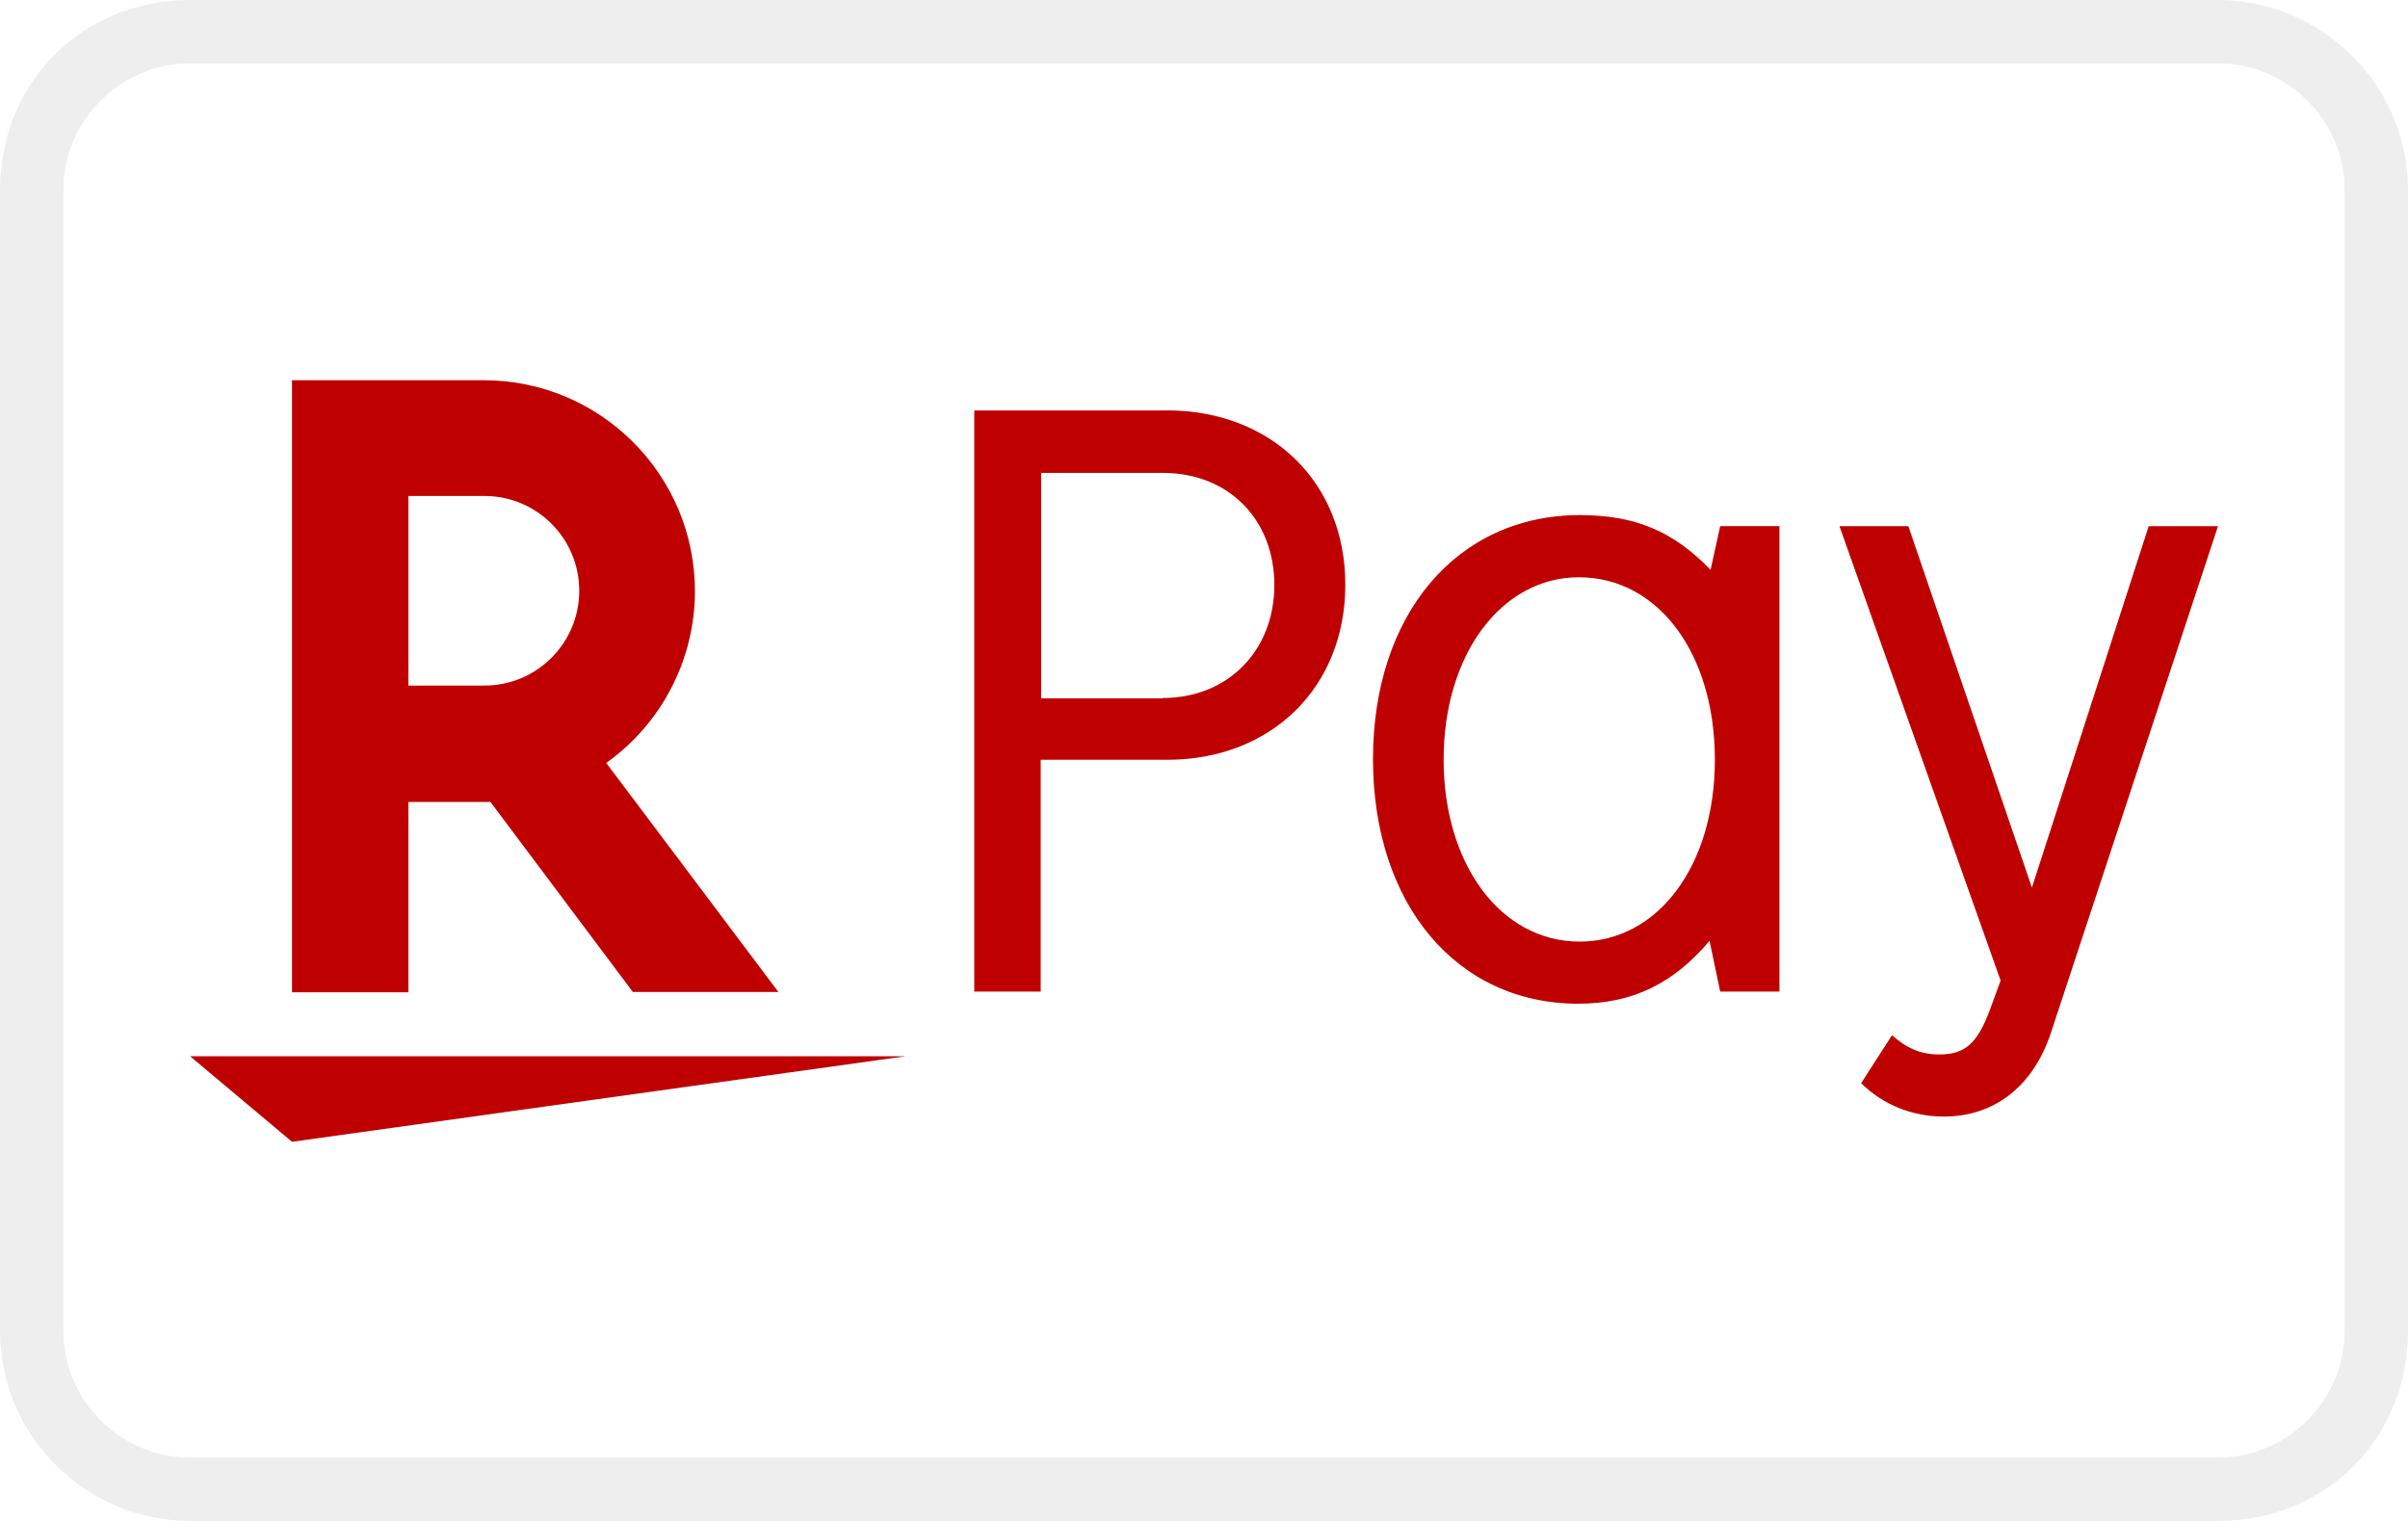
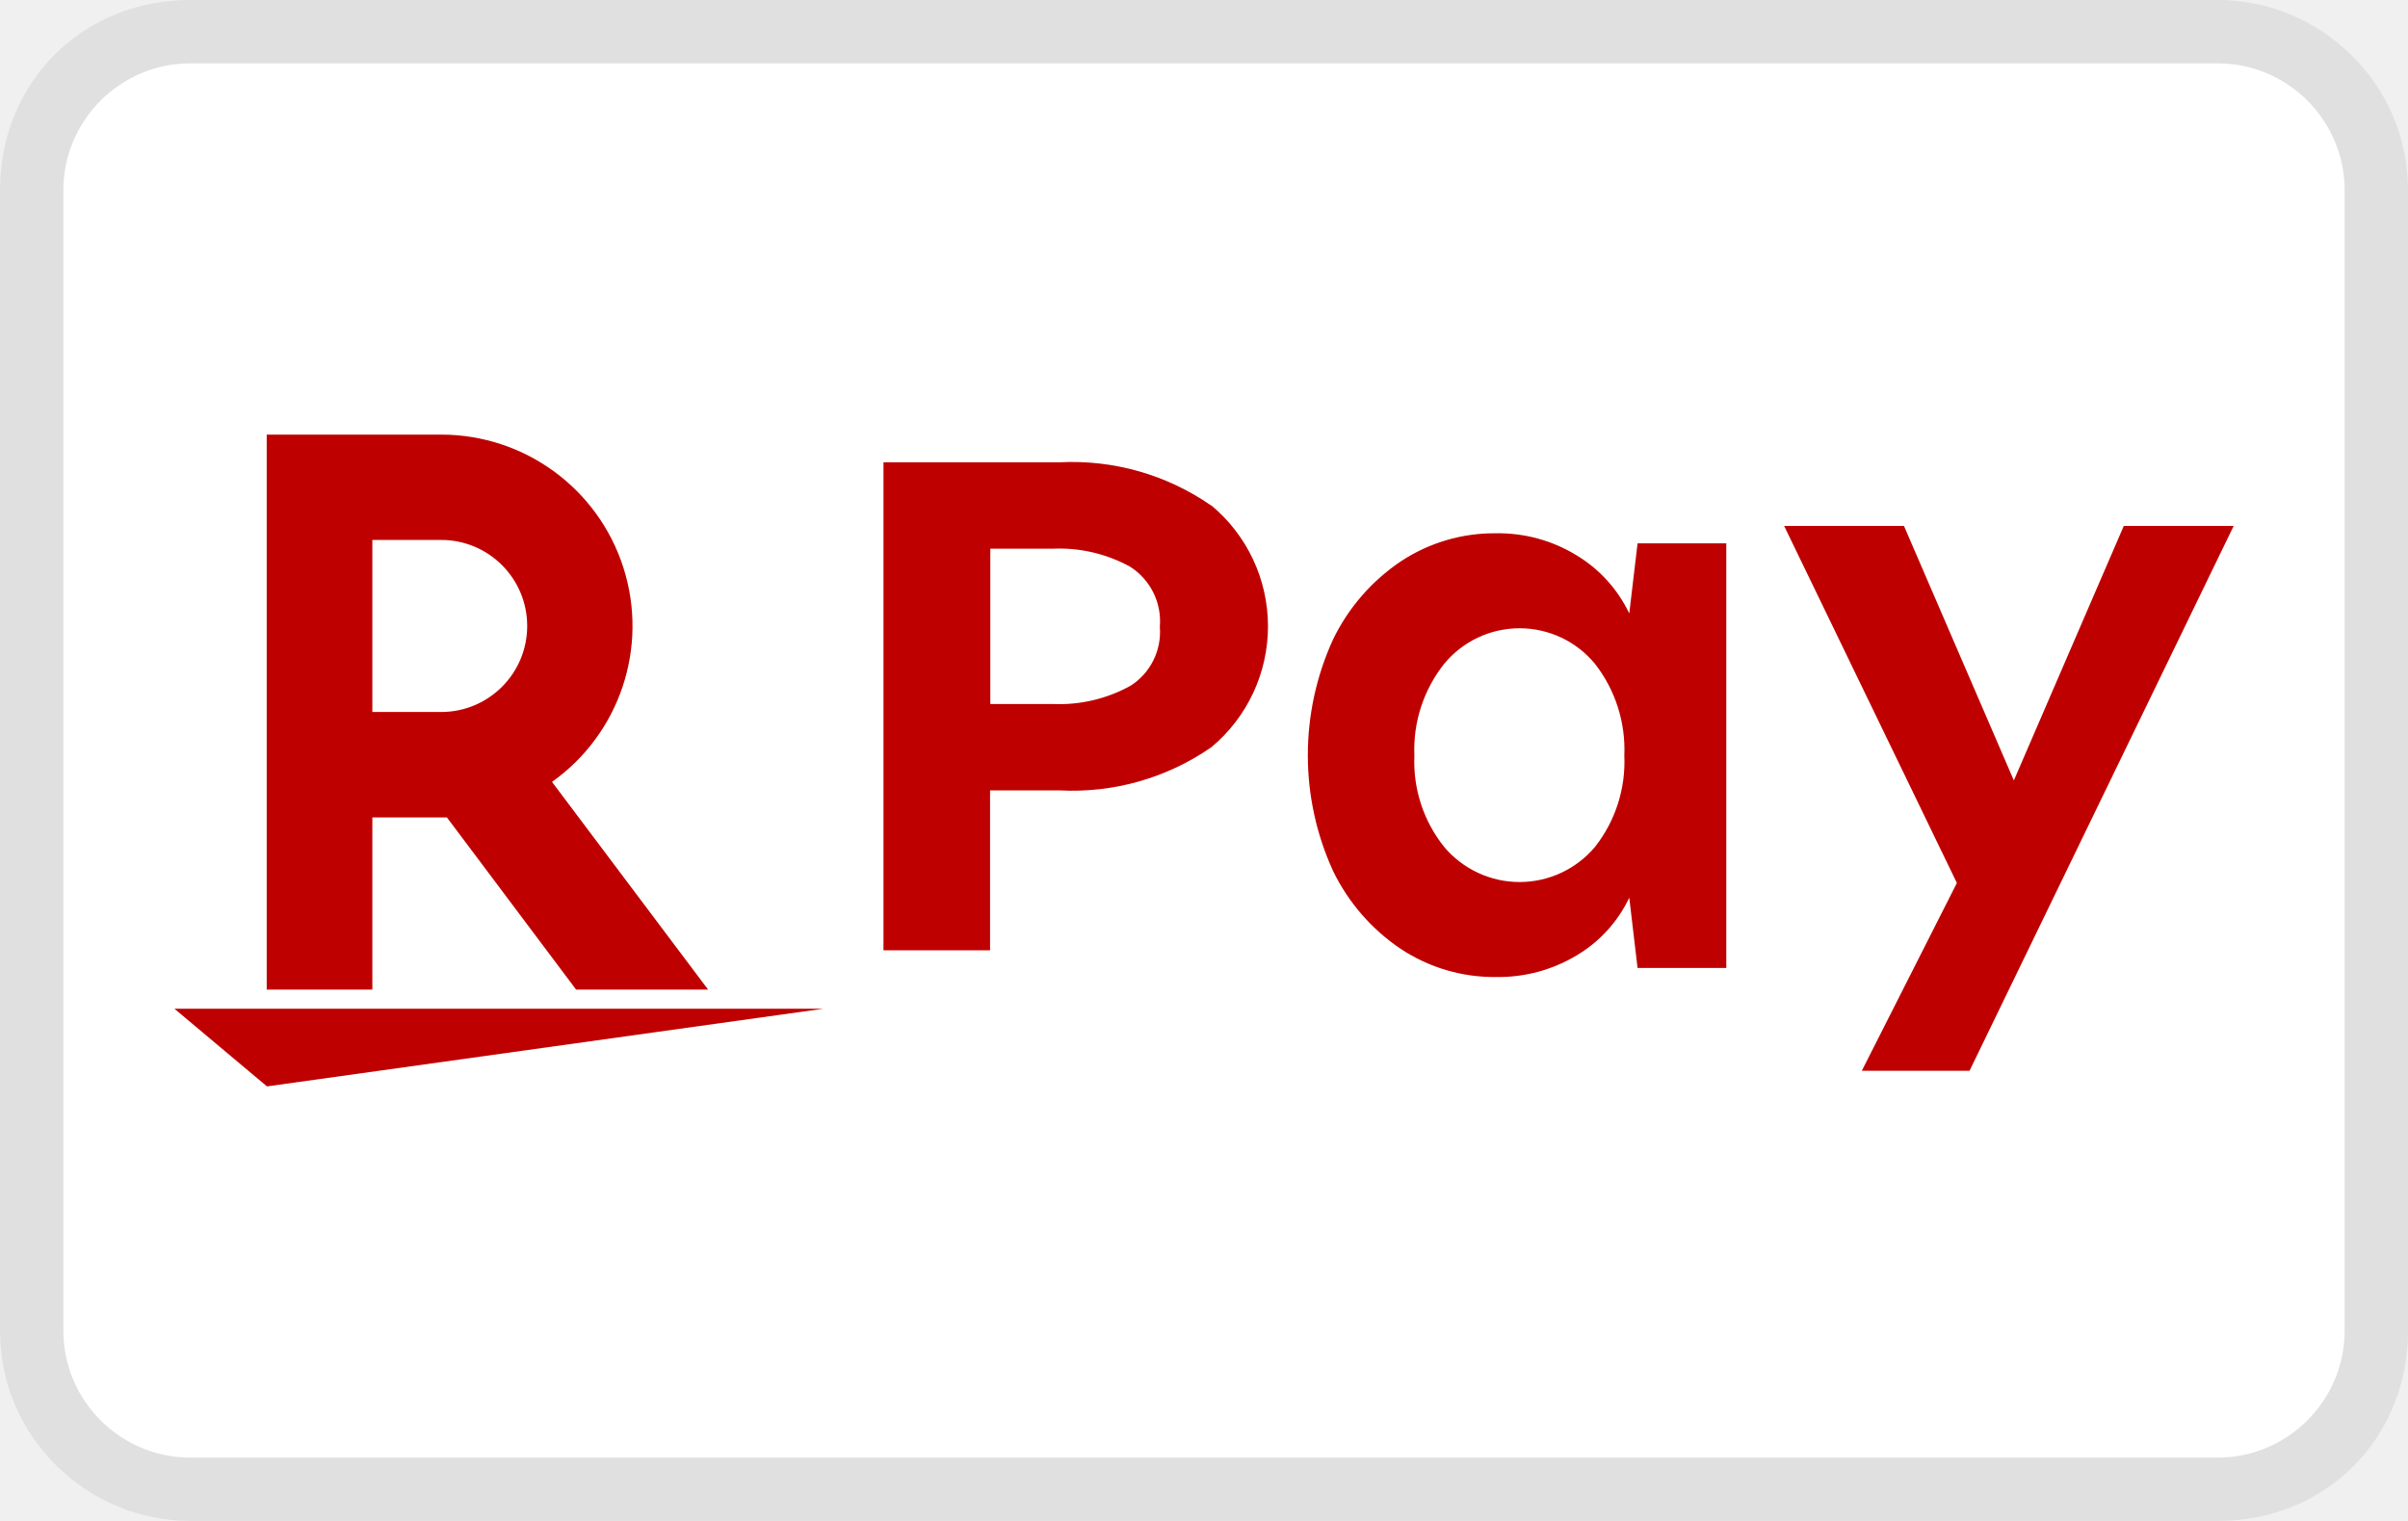
- <svg xmlns="http://www.w3.org/2000/svg" width="38" height="24" role="img" aria-labelledby="pi-rakuten_pay" viewBox="0 0 38 24">
-   <path fill="#fff" d="M0 0h38v24H0z" />
-   <path opacity=".07" fill-rule="evenodd" clip-rule="evenodd" d="M35 0H3C1.3 0 0 1.3 0 3v18c0 1.7 1.4 3 3 3h32c1.7 0 3-1.3 3-3V3c0-1.7-1.4-3-3-3z" fill="#000" />
-   <path fill-rule="evenodd" clip-rule="evenodd" d="M35 1c1.1 0 2 .9 2 2v18c0 1.1-.9 2-2 2H3c-1.1 0-2-.9-2-2V3c0-1.1.9-2 2-2h32z" fill="#fff" />
-   <path d="M35 8.308l-2.633 7.983c-.28.852-.896 1.328-1.692 1.328-.498 0-.958-.185-1.305-.527l.487-.756c.235.207.454.303.745.303.41 0 .605-.174.807-.723l.162-.443-2.543-7.17h1.087l1.95 5.703 1.843-5.703H35v.005zm-8.022 6.538c-.572.678-1.222.992-2.073.992-1.922 0-3.238-1.575-3.238-3.86 0-2.286 1.327-3.85 3.266-3.85.874 0 1.479.259 2.061.864l.152-.69h.935v7.345h-.935l-.168-.801zm-4.197-2.868c0 1.67.908 2.88 2.146 2.88s2.135-1.2 2.135-2.87c0-1.68-.897-2.879-2.146-2.879-1.227 0-2.134 1.227-2.134 2.869zm-4.364-5.502c1.642 0 2.813 1.132 2.813 2.75 0 1.62-1.166 2.763-2.813 2.763h-1.994v3.658h-1.048v-9.17h3.042zm-.067 4.538c1.025 0 1.76-.745 1.76-1.782 0-1.036-.723-1.77-1.76-1.77h-1.92v3.558h1.921v-.006zM4.608 18.017L3 16.667h11.294l-9.686 1.35zm1.837-2.364v-2.998H7.74l2.247 2.998h2.297l-2.717-3.614a3.334 3.334 0 001.4-2.711A3.333 3.333 0 007.633 6H4.608v9.658h1.837v-.005zm0-7.827h1.2a1.495 1.495 0 110 2.992h-1.2V7.826z" fill="#BF0000" />
+ <svg xmlns="http://www.w3.org/2000/svg" role="img" viewBox="0 0 38 24" width="38" height="24" aria-labelledby="pi-rakuten_pay">
+   <path d="M35 0H3C1.3 0 0 1.3 0 3v18c0 1.7 1.4 3 3 3h32c1.7 0 3-1.3 3-3V3c0-1.7-1.4-3-3-3z" opacity=".07" />
+   <path fill="#fff" d="M35 1c1.1 0 2 .9 2 2v18c0 1.1-.9 2-2 2H3c-1.1 0-2-.9-2-2V3c0-1.1.9-2 2-2h32" />
+   <path fill="#bf0000" d="M4.213 17.143l-1.461-1.226h10.243zm1.663-1.528v-2.716h1.177l2.038 2.716h2.083l-2.463-3.277a3.019 3.019 0 00-1.749-5.48H4.209v8.758zm0-7.095h1.086a1.357 1.357 0 110 2.715H5.876zm13.237-.543a3.845 3.845 0 00-2.393-.682h-2.778v7.7h1.682v-2.523h1.1a3.845 3.845 0 002.393-.682 2.483 2.483 0 000-3.814m-1.284 2.849a2.318 2.318 0 01-1.213.284h-.992V8.658h.992a2.318 2.318 0 011.213.284 1.02 1.02 0 01.47.948 1.008 1.008 0 01-.47.936m7.878-1.146a2.151 2.151 0 00-.834-.919 2.365 2.365 0 00-1.265-.346 2.674 2.674 0 00-1.506.443 3.124 3.124 0 00-1.07 1.233 4.391 4.391 0 000 3.651 3.124 3.124 0 001.07 1.232 2.673 2.673 0 001.506.443 2.4 2.4 0 001.265-.339 2.112 2.112 0 00.834-.913l.131 1.109h1.4v-6.7h-1.4zm-.541 3.684a1.555 1.555 0 01-2.38 0 2.152 2.152 0 01-.47-1.441 2.179 2.179 0 01.47-1.448 1.542 1.542 0 012.38 0 2.2 2.2 0 01.463 1.448 2.173 2.173 0 01-.463 1.441m10.079-5.065h-1.734l-1.735 4.016-1.734-4.016h-1.891l2.726 5.634-1.5 2.963h1.7z" />
</svg>
